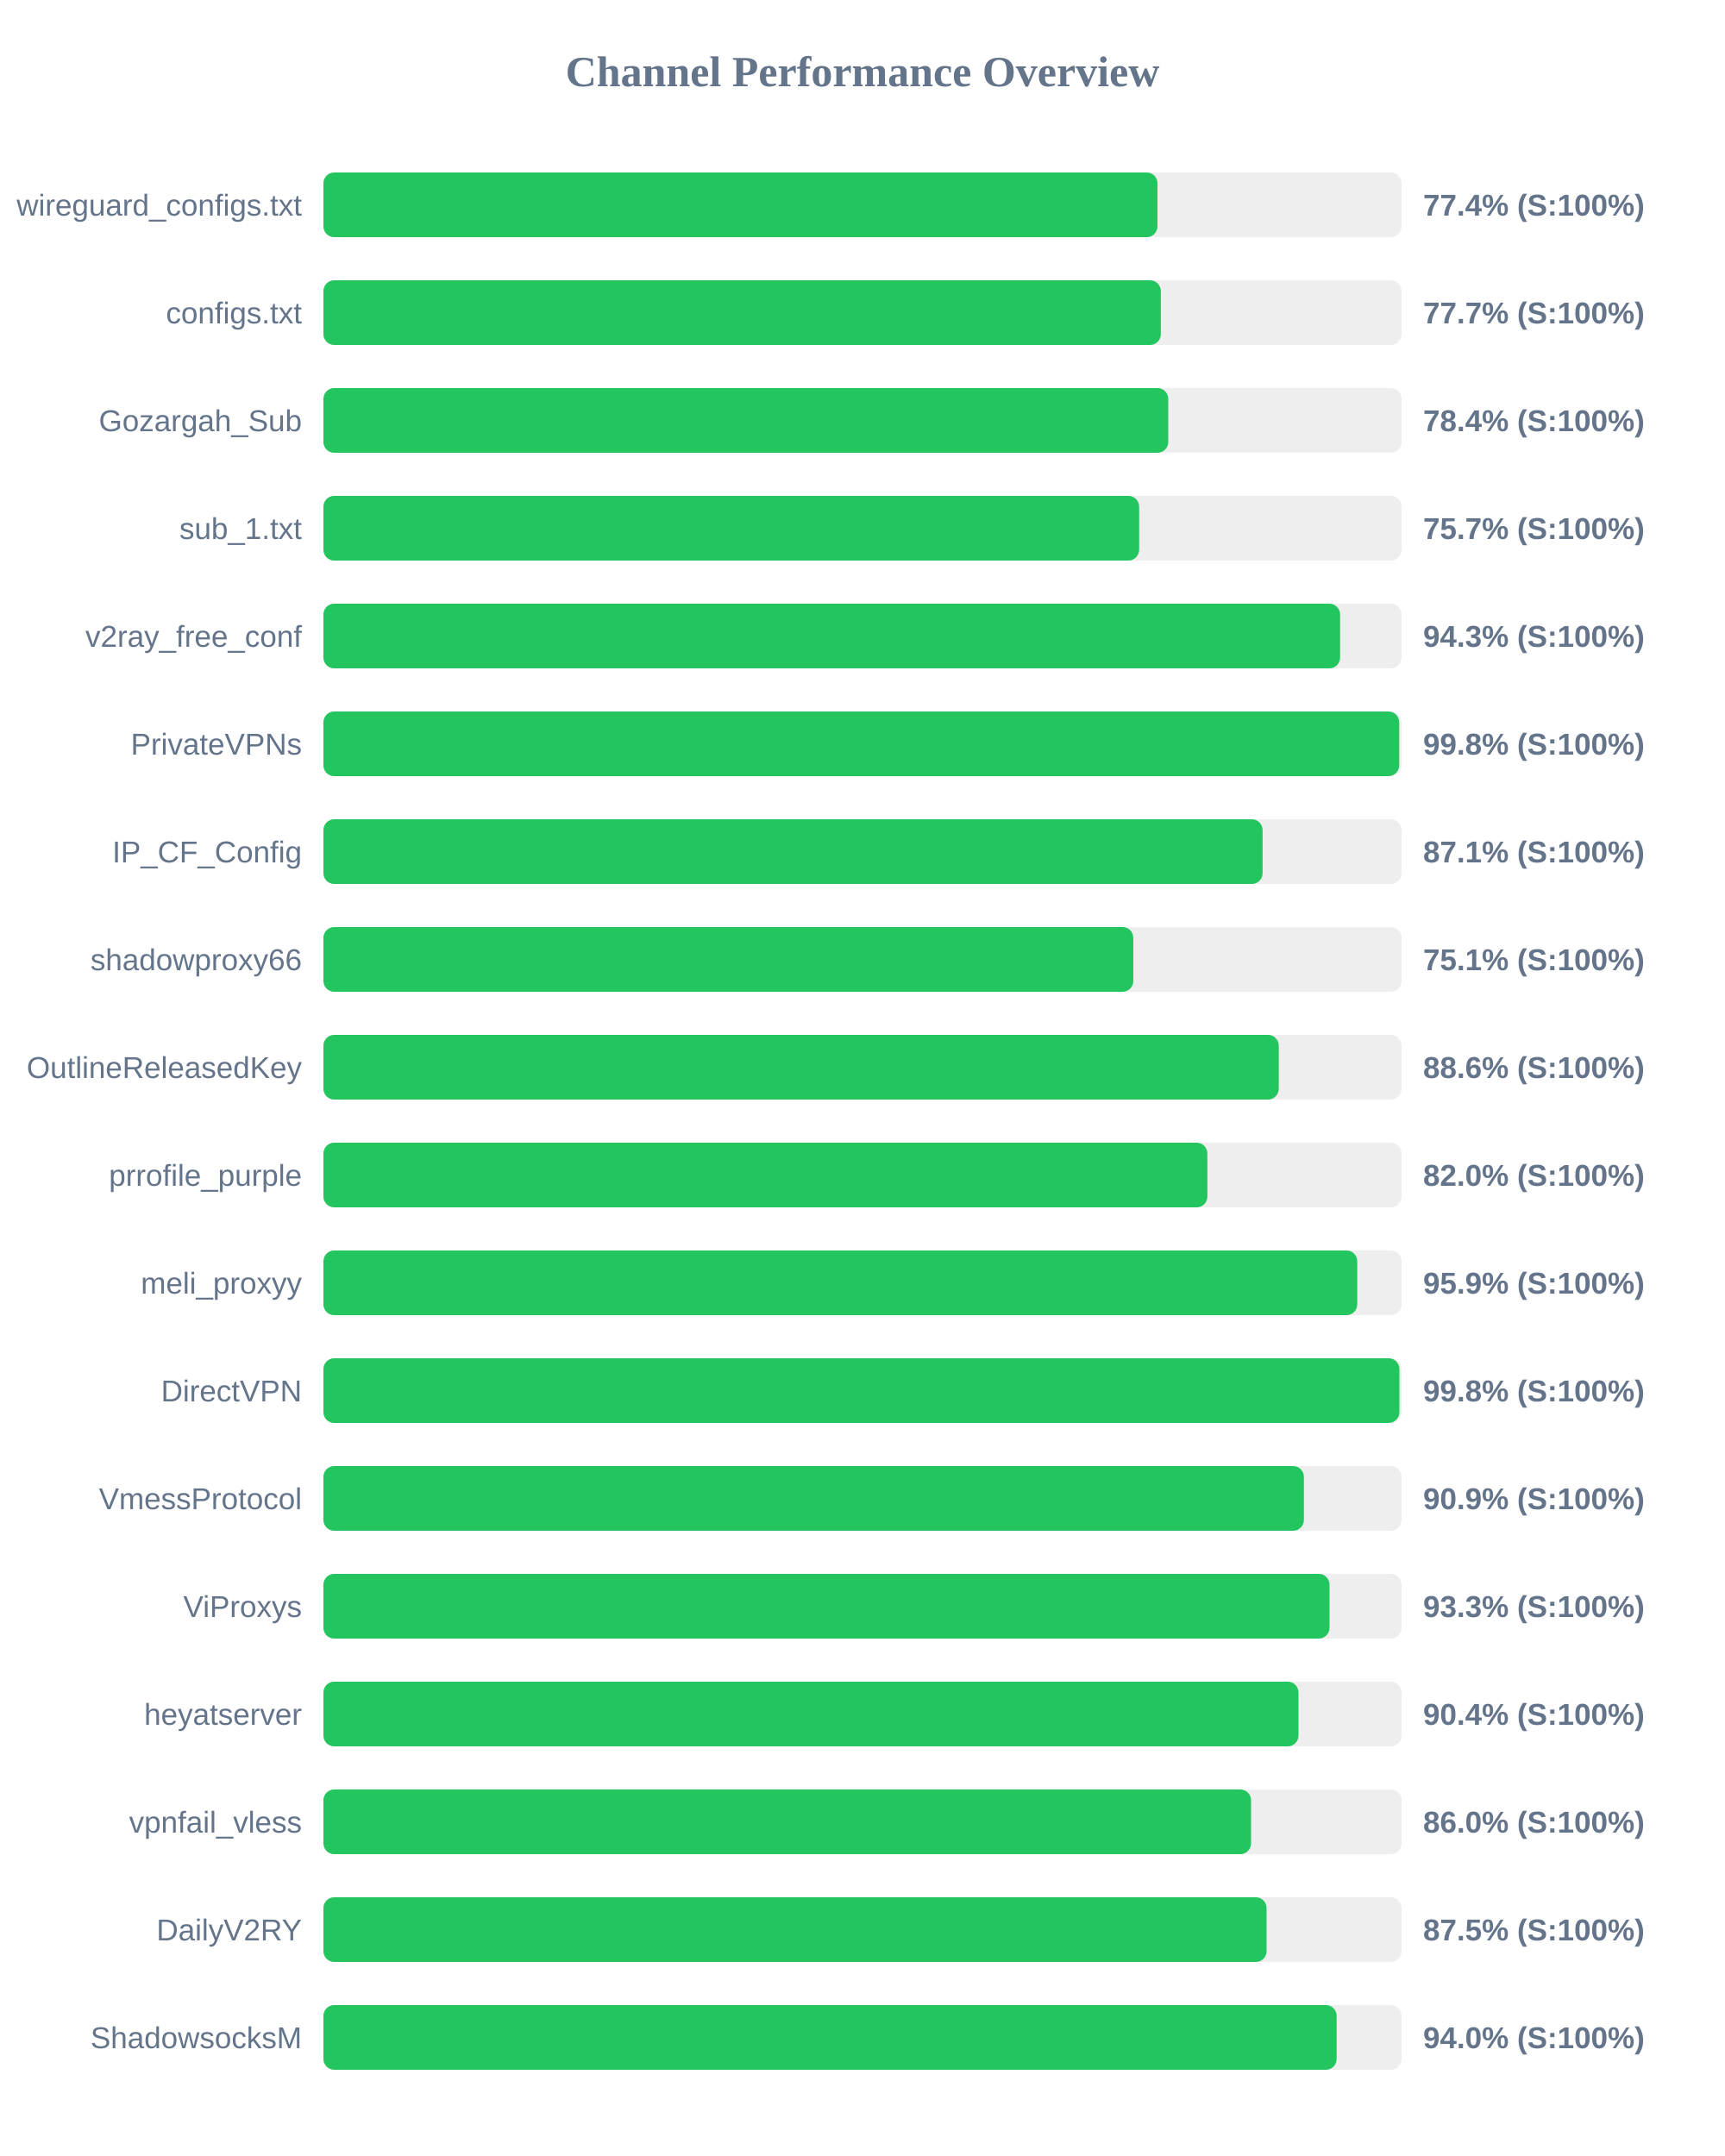
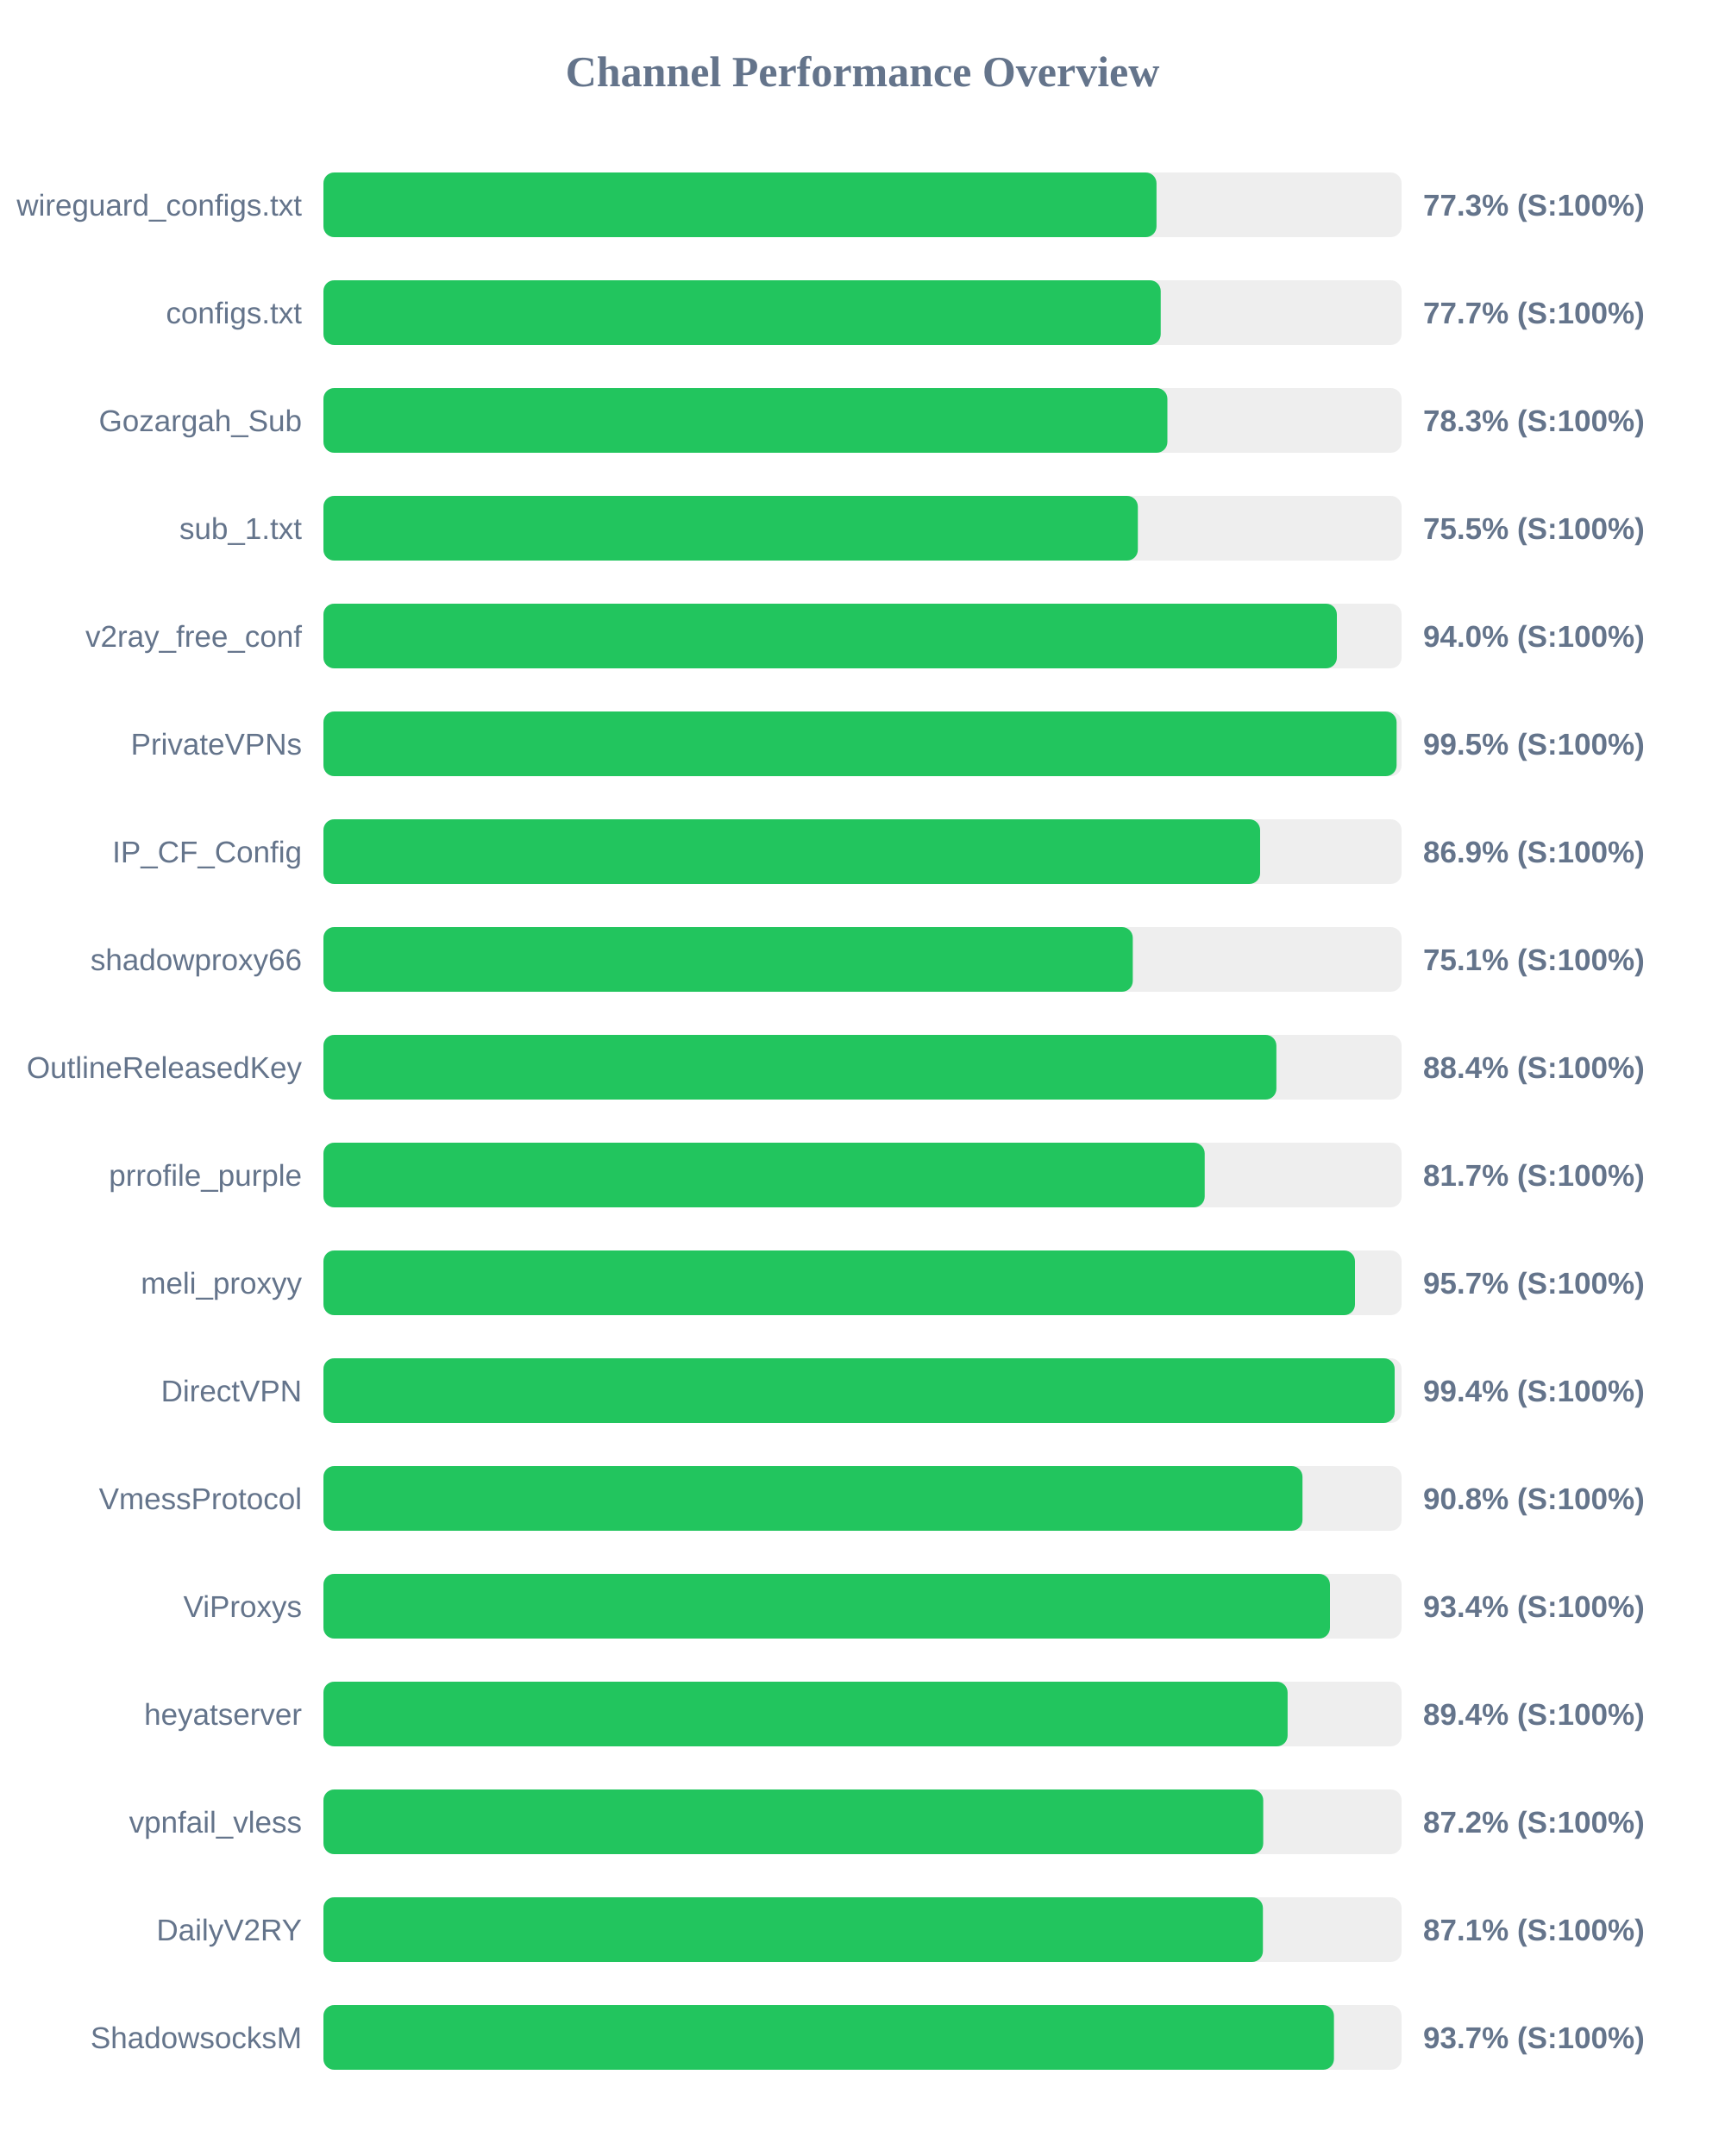
<svg xmlns="http://www.w3.org/2000/svg" width="800" height="1000" version="1.1">
  <style>
        .row { font: 14px Arial; fill: #64748b; }
        .score { font: bold 14px Arial; fill: #64748b; }
    </style>
  <text x="400" y="40" text-anchor="middle" font-size="20px" font-weight="bold" fill="#64748b">Channel Performance Overview</text>
  <rect x="150" y="80" width="500" height="30" fill="#eee" rx="5" />
-   <rect x="150" y="80" width="386.8" height="30" fill="#22c55e" rx="5" />
+   <rect x="150" y="80" width="386.35" height="30" fill="#22c55e" rx="5" />
  <text x="140" y="100" text-anchor="end" class="row">wireguard_configs.txt</text>
-   <text x="660" y="100" text-anchor="start" class="score">77.4% (S:100%)</text>
+   <text x="660" y="100" text-anchor="start" class="score">77.3% (S:100%)</text>
  <rect x="150" y="130" width="500" height="30" fill="#eee" rx="5" />
-   <rect x="150" y="130" width="388.35" height="30" fill="#22c55e" rx="5" />
+   <rect x="150" y="130" width="388.3" height="30" fill="#22c55e" rx="5" />
  <text x="140" y="150" text-anchor="end" class="row">configs.txt</text>
  <text x="660" y="150" text-anchor="start" class="score">77.7% (S:100%)</text>
  <rect x="150" y="180" width="500" height="30" fill="#eee" rx="5" />
-   <rect x="150" y="180" width="391.8" height="30" fill="#22c55e" rx="5" />
+   <rect x="150" y="180" width="391.4" height="30" fill="#22c55e" rx="5" />
  <text x="140" y="200" text-anchor="end" class="row">Gozargah_Sub</text>
-   <text x="660" y="200" text-anchor="start" class="score">78.4% (S:100%)</text>
+   <text x="660" y="200" text-anchor="start" class="score">78.3% (S:100%)</text>
  <rect x="150" y="230" width="500" height="30" fill="#eee" rx="5" />
-   <rect x="150" y="230" width="378.3" height="30" fill="#22c55e" rx="5" />
+   <rect x="150" y="230" width="377.7" height="30" fill="#22c55e" rx="5" />
  <text x="140" y="250" text-anchor="end" class="row">sub_1.txt</text>
-   <text x="660" y="250" text-anchor="start" class="score">75.7% (S:100%)</text>
+   <text x="660" y="250" text-anchor="start" class="score">75.5% (S:100%)</text>
  <rect x="150" y="280" width="500" height="30" fill="#eee" rx="5" />
-   <rect x="150" y="280" width="471.5" height="30" fill="#22c55e" rx="5" />
+   <rect x="150" y="280" width="470.0" height="30" fill="#22c55e" rx="5" />
  <text x="140" y="300" text-anchor="end" class="row">v2ray_free_conf</text>
-   <text x="660" y="300" text-anchor="start" class="score">94.3% (S:100%)</text>
+   <text x="660" y="300" text-anchor="start" class="score">94.0% (S:100%)</text>
  <rect x="150" y="330" width="500" height="30" fill="#eee" rx="5" />
-   <rect x="150" y="330" width="498.9" height="30" fill="#22c55e" rx="5" />
+   <rect x="150" y="330" width="497.7" height="30" fill="#22c55e" rx="5" />
  <text x="140" y="350" text-anchor="end" class="row">PrivateVPNs</text>
-   <text x="660" y="350" text-anchor="start" class="score">99.8% (S:100%)</text>
+   <text x="660" y="350" text-anchor="start" class="score">99.5% (S:100%)</text>
  <rect x="150" y="380" width="500" height="30" fill="#eee" rx="5" />
-   <rect x="150" y="380" width="435.55" height="30" fill="#22c55e" rx="5" />
+   <rect x="150" y="380" width="434.4" height="30" fill="#22c55e" rx="5" />
  <text x="140" y="400" text-anchor="end" class="row">IP_CF_Config</text>
-   <text x="660" y="400" text-anchor="start" class="score">87.1% (S:100%)</text>
+   <text x="660" y="400" text-anchor="start" class="score">86.9% (S:100%)</text>
  <rect x="150" y="430" width="500" height="30" fill="#eee" rx="5" />
-   <rect x="150" y="430" width="375.6" height="30" fill="#22c55e" rx="5" />
+   <rect x="150" y="430" width="375.35" height="30" fill="#22c55e" rx="5" />
  <text x="140" y="450" text-anchor="end" class="row">shadowproxy66</text>
  <text x="660" y="450" text-anchor="start" class="score">75.1% (S:100%)</text>
  <rect x="150" y="480" width="500" height="30" fill="#eee" rx="5" />
-   <rect x="150" y="480" width="443.05" height="30" fill="#22c55e" rx="5" />
+   <rect x="150" y="480" width="441.95" height="30" fill="#22c55e" rx="5" />
  <text x="140" y="500" text-anchor="end" class="row">OutlineReleasedKey</text>
-   <text x="660" y="500" text-anchor="start" class="score">88.6% (S:100%)</text>
+   <text x="660" y="500" text-anchor="start" class="score">88.4% (S:100%)</text>
  <rect x="150" y="530" width="500" height="30" fill="#eee" rx="5" />
-   <rect x="150" y="530" width="409.95" height="30" fill="#22c55e" rx="5" />
+   <rect x="150" y="530" width="408.7" height="30" fill="#22c55e" rx="5" />
  <text x="140" y="550" text-anchor="end" class="row">prrofile_purple</text>
-   <text x="660" y="550" text-anchor="start" class="score">82.0% (S:100%)</text>
+   <text x="660" y="550" text-anchor="start" class="score">81.7% (S:100%)</text>
  <rect x="150" y="580" width="500" height="30" fill="#eee" rx="5" />
-   <rect x="150" y="580" width="479.45" height="30" fill="#22c55e" rx="5" />
+   <rect x="150" y="580" width="478.4" height="30" fill="#22c55e" rx="5" />
  <text x="140" y="600" text-anchor="end" class="row">meli_proxyy</text>
-   <text x="660" y="600" text-anchor="start" class="score">95.9% (S:100%)</text>
+   <text x="660" y="600" text-anchor="start" class="score">95.7% (S:100%)</text>
  <rect x="150" y="630" width="500" height="30" fill="#eee" rx="5" />
-   <rect x="150" y="630" width="499.0" height="30" fill="#22c55e" rx="5" />
+   <rect x="150" y="630" width="496.8" height="30" fill="#22c55e" rx="5" />
  <text x="140" y="650" text-anchor="end" class="row">DirectVPN</text>
-   <text x="660" y="650" text-anchor="start" class="score">99.8% (S:100%)</text>
+   <text x="660" y="650" text-anchor="start" class="score">99.4% (S:100%)</text>
  <rect x="150" y="680" width="500" height="30" fill="#eee" rx="5" />
-   <rect x="150" y="680" width="454.7" height="30" fill="#22c55e" rx="5" />
+   <rect x="150" y="680" width="454.05" height="30" fill="#22c55e" rx="5" />
  <text x="140" y="700" text-anchor="end" class="row">VmessProtocol</text>
-   <text x="660" y="700" text-anchor="start" class="score">90.9% (S:100%)</text>
+   <text x="660" y="700" text-anchor="start" class="score">90.8% (S:100%)</text>
  <rect x="150" y="730" width="500" height="30" fill="#eee" rx="5" />
-   <rect x="150" y="730" width="466.6" height="30" fill="#22c55e" rx="5" />
+   <rect x="150" y="730" width="466.8" height="30" fill="#22c55e" rx="5" />
  <text x="140" y="750" text-anchor="end" class="row">ViProxys</text>
-   <text x="660" y="750" text-anchor="start" class="score">93.3% (S:100%)</text>
+   <text x="660" y="750" text-anchor="start" class="score">93.4% (S:100%)</text>
  <rect x="150" y="780" width="500" height="30" fill="#eee" rx="5" />
-   <rect x="150" y="780" width="452.2" height="30" fill="#22c55e" rx="5" />
+   <rect x="150" y="780" width="447.15" height="30" fill="#22c55e" rx="5" />
  <text x="140" y="800" text-anchor="end" class="row">heyatserver</text>
-   <text x="660" y="800" text-anchor="start" class="score">90.4% (S:100%)</text>
+   <text x="660" y="800" text-anchor="start" class="score">89.4% (S:100%)</text>
  <rect x="150" y="830" width="500" height="30" fill="#eee" rx="5" />
-   <rect x="150" y="830" width="430.2" height="30" fill="#22c55e" rx="5" />
+   <rect x="150" y="830" width="435.85" height="30" fill="#22c55e" rx="5" />
  <text x="140" y="850" text-anchor="end" class="row">vpnfail_vless</text>
-   <text x="660" y="850" text-anchor="start" class="score">86.0% (S:100%)</text>
+   <text x="660" y="850" text-anchor="start" class="score">87.2% (S:100%)</text>
  <rect x="150" y="880" width="500" height="30" fill="#eee" rx="5" />
-   <rect x="150" y="880" width="437.4" height="30" fill="#22c55e" rx="5" />
+   <rect x="150" y="880" width="435.7" height="30" fill="#22c55e" rx="5" />
  <text x="140" y="900" text-anchor="end" class="row">DailyV2RY</text>
-   <text x="660" y="900" text-anchor="start" class="score">87.5% (S:100%)</text>
+   <text x="660" y="900" text-anchor="start" class="score">87.1% (S:100%)</text>
  <rect x="150" y="930" width="500" height="30" fill="#eee" rx="5" />
-   <rect x="150" y="930" width="469.9" height="30" fill="#22c55e" rx="5" />
+   <rect x="150" y="930" width="468.65" height="30" fill="#22c55e" rx="5" />
  <text x="140" y="950" text-anchor="end" class="row">ShadowsocksM</text>
-   <text x="660" y="950" text-anchor="start" class="score">94.0% (S:100%)</text>
+   <text x="660" y="950" text-anchor="start" class="score">93.7% (S:100%)</text>
</svg>
